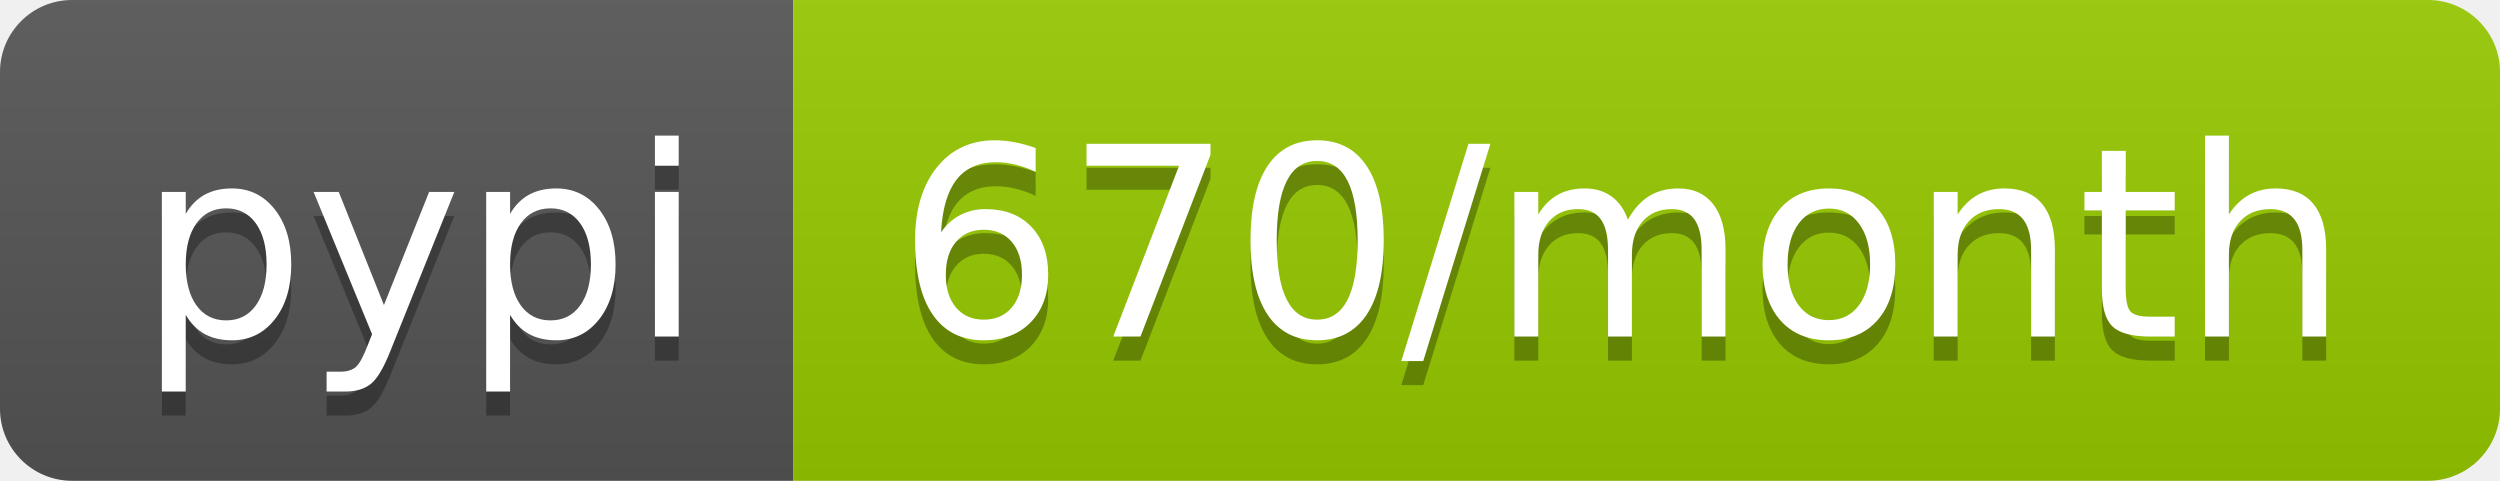
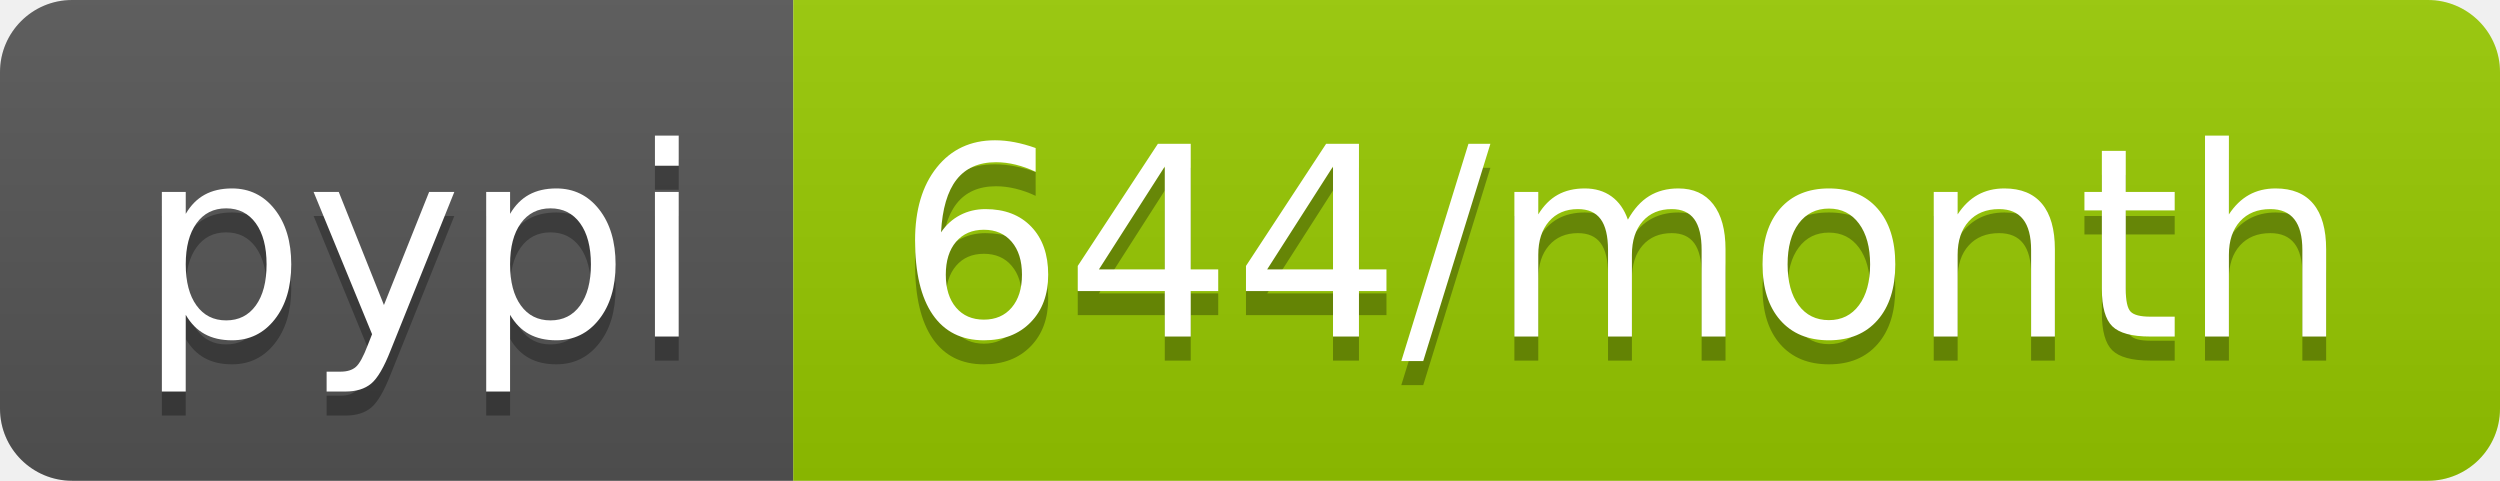
- <svg xmlns="http://www.w3.org/2000/svg" width="104" height="20" role="img" aria-label="pypi: 670/month">
+ <svg xmlns="http://www.w3.org/2000/svg" width="104" height="20" role="img" aria-label="pypi: 644/month">
  <linearGradient id="s" x2="0" y2="100%">
    <stop offset="0" stop-color="#bbb" stop-opacity=".1" />
    <stop offset="1" stop-opacity=".1" />
  </linearGradient>
  <clipPath id="r">
    <rect width="104" height="20" rx="3" fill="#fff" />
  </clipPath>
  <g clip-path="url(#r)">
    <rect width="33" height="20" fill="#555" />
    <rect x="33" width="71" height="20" fill="#97ca00" />
    <rect width="104" height="20" fill="url(#s)" />
  </g>
  <g fill="#fff" text-anchor="middle" font-family="Verdana,Geneva,DejaVu Sans,sans-serif" text-rendering="geometricPrecision" font-size="110">
    <text aria-hidden="true" x="175" y="150" fill="#010101" fill-opacity=".3" transform="scale(.1)" textLength="230">pypi</text>
    <text x="175" y="140" transform="scale(.1)" fill="#fff" textLength="230">pypi</text>
-     <text aria-hidden="true" x="675" y="150" fill="#010101" fill-opacity=".3" transform="scale(.1)" textLength="610">670/month</text>
-     <text x="675" y="140" transform="scale(.1)" fill="#fff" textLength="610">670/month</text>
+     <text aria-hidden="true" x="675" y="150" fill="#010101" fill-opacity=".3" transform="scale(.1)" textLength="610">644/month</text>
+     <text x="675" y="140" transform="scale(.1)" fill="#fff" textLength="610">644/month</text>
  </g>
</svg>
